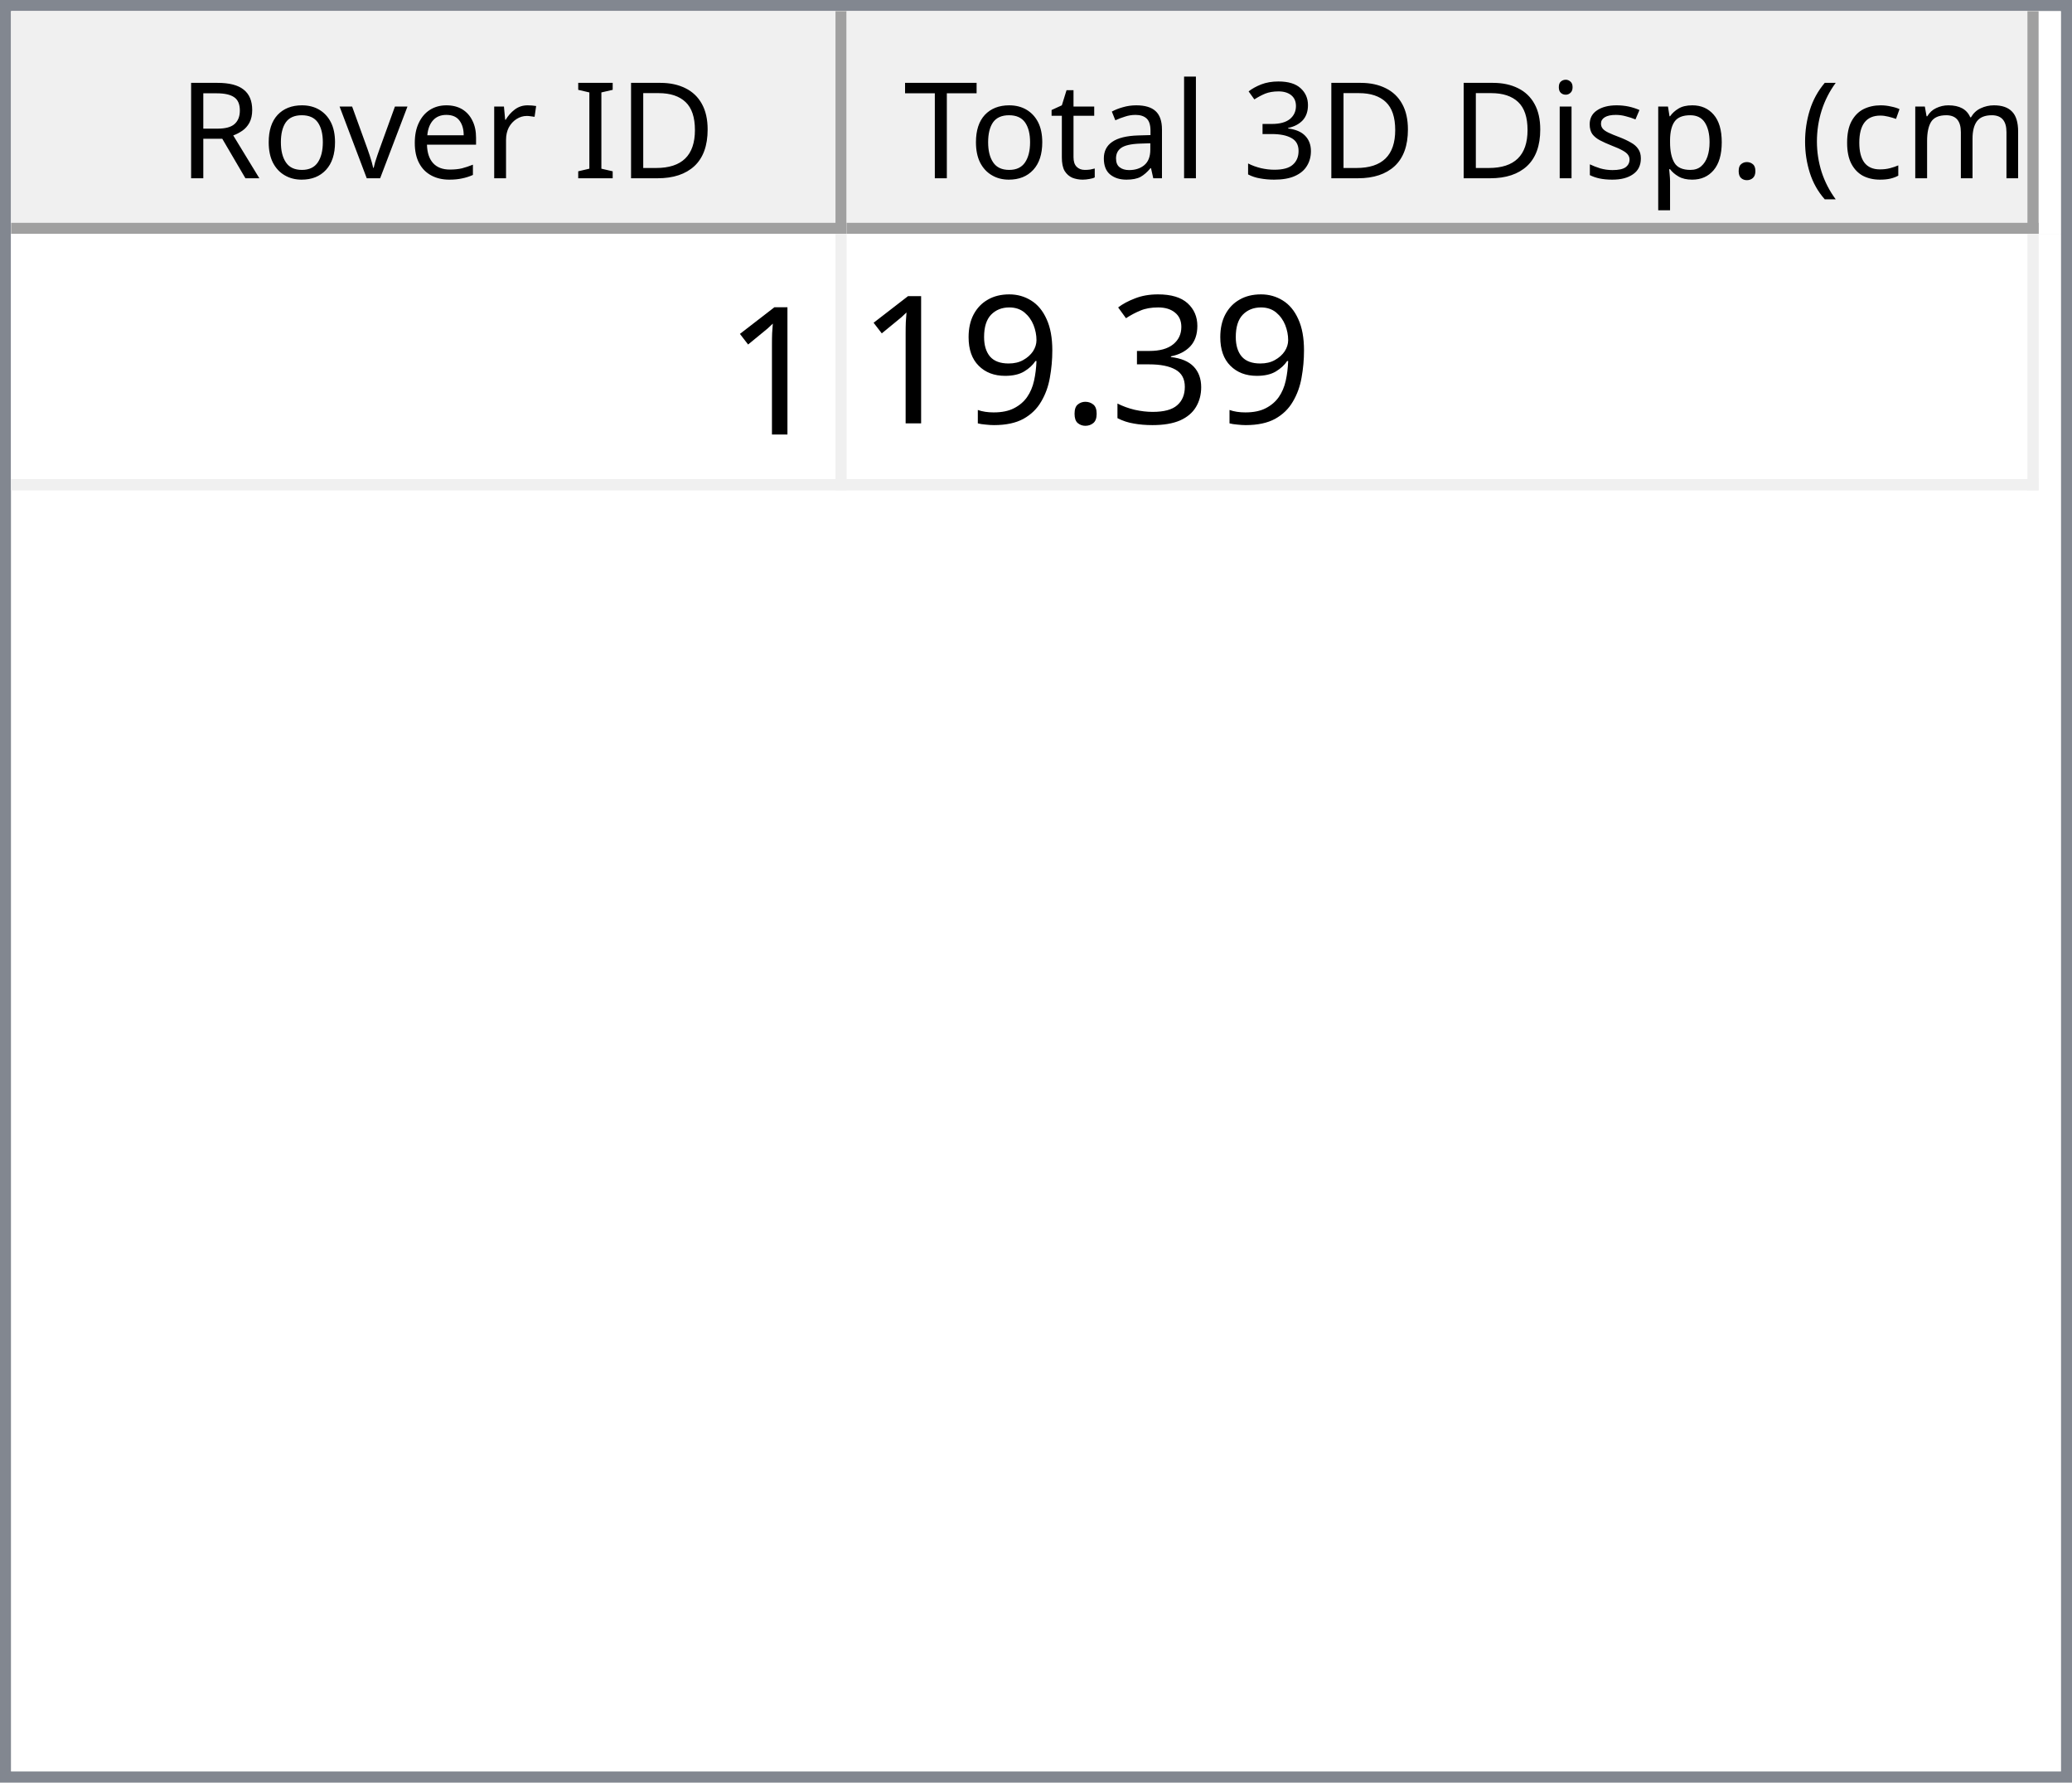
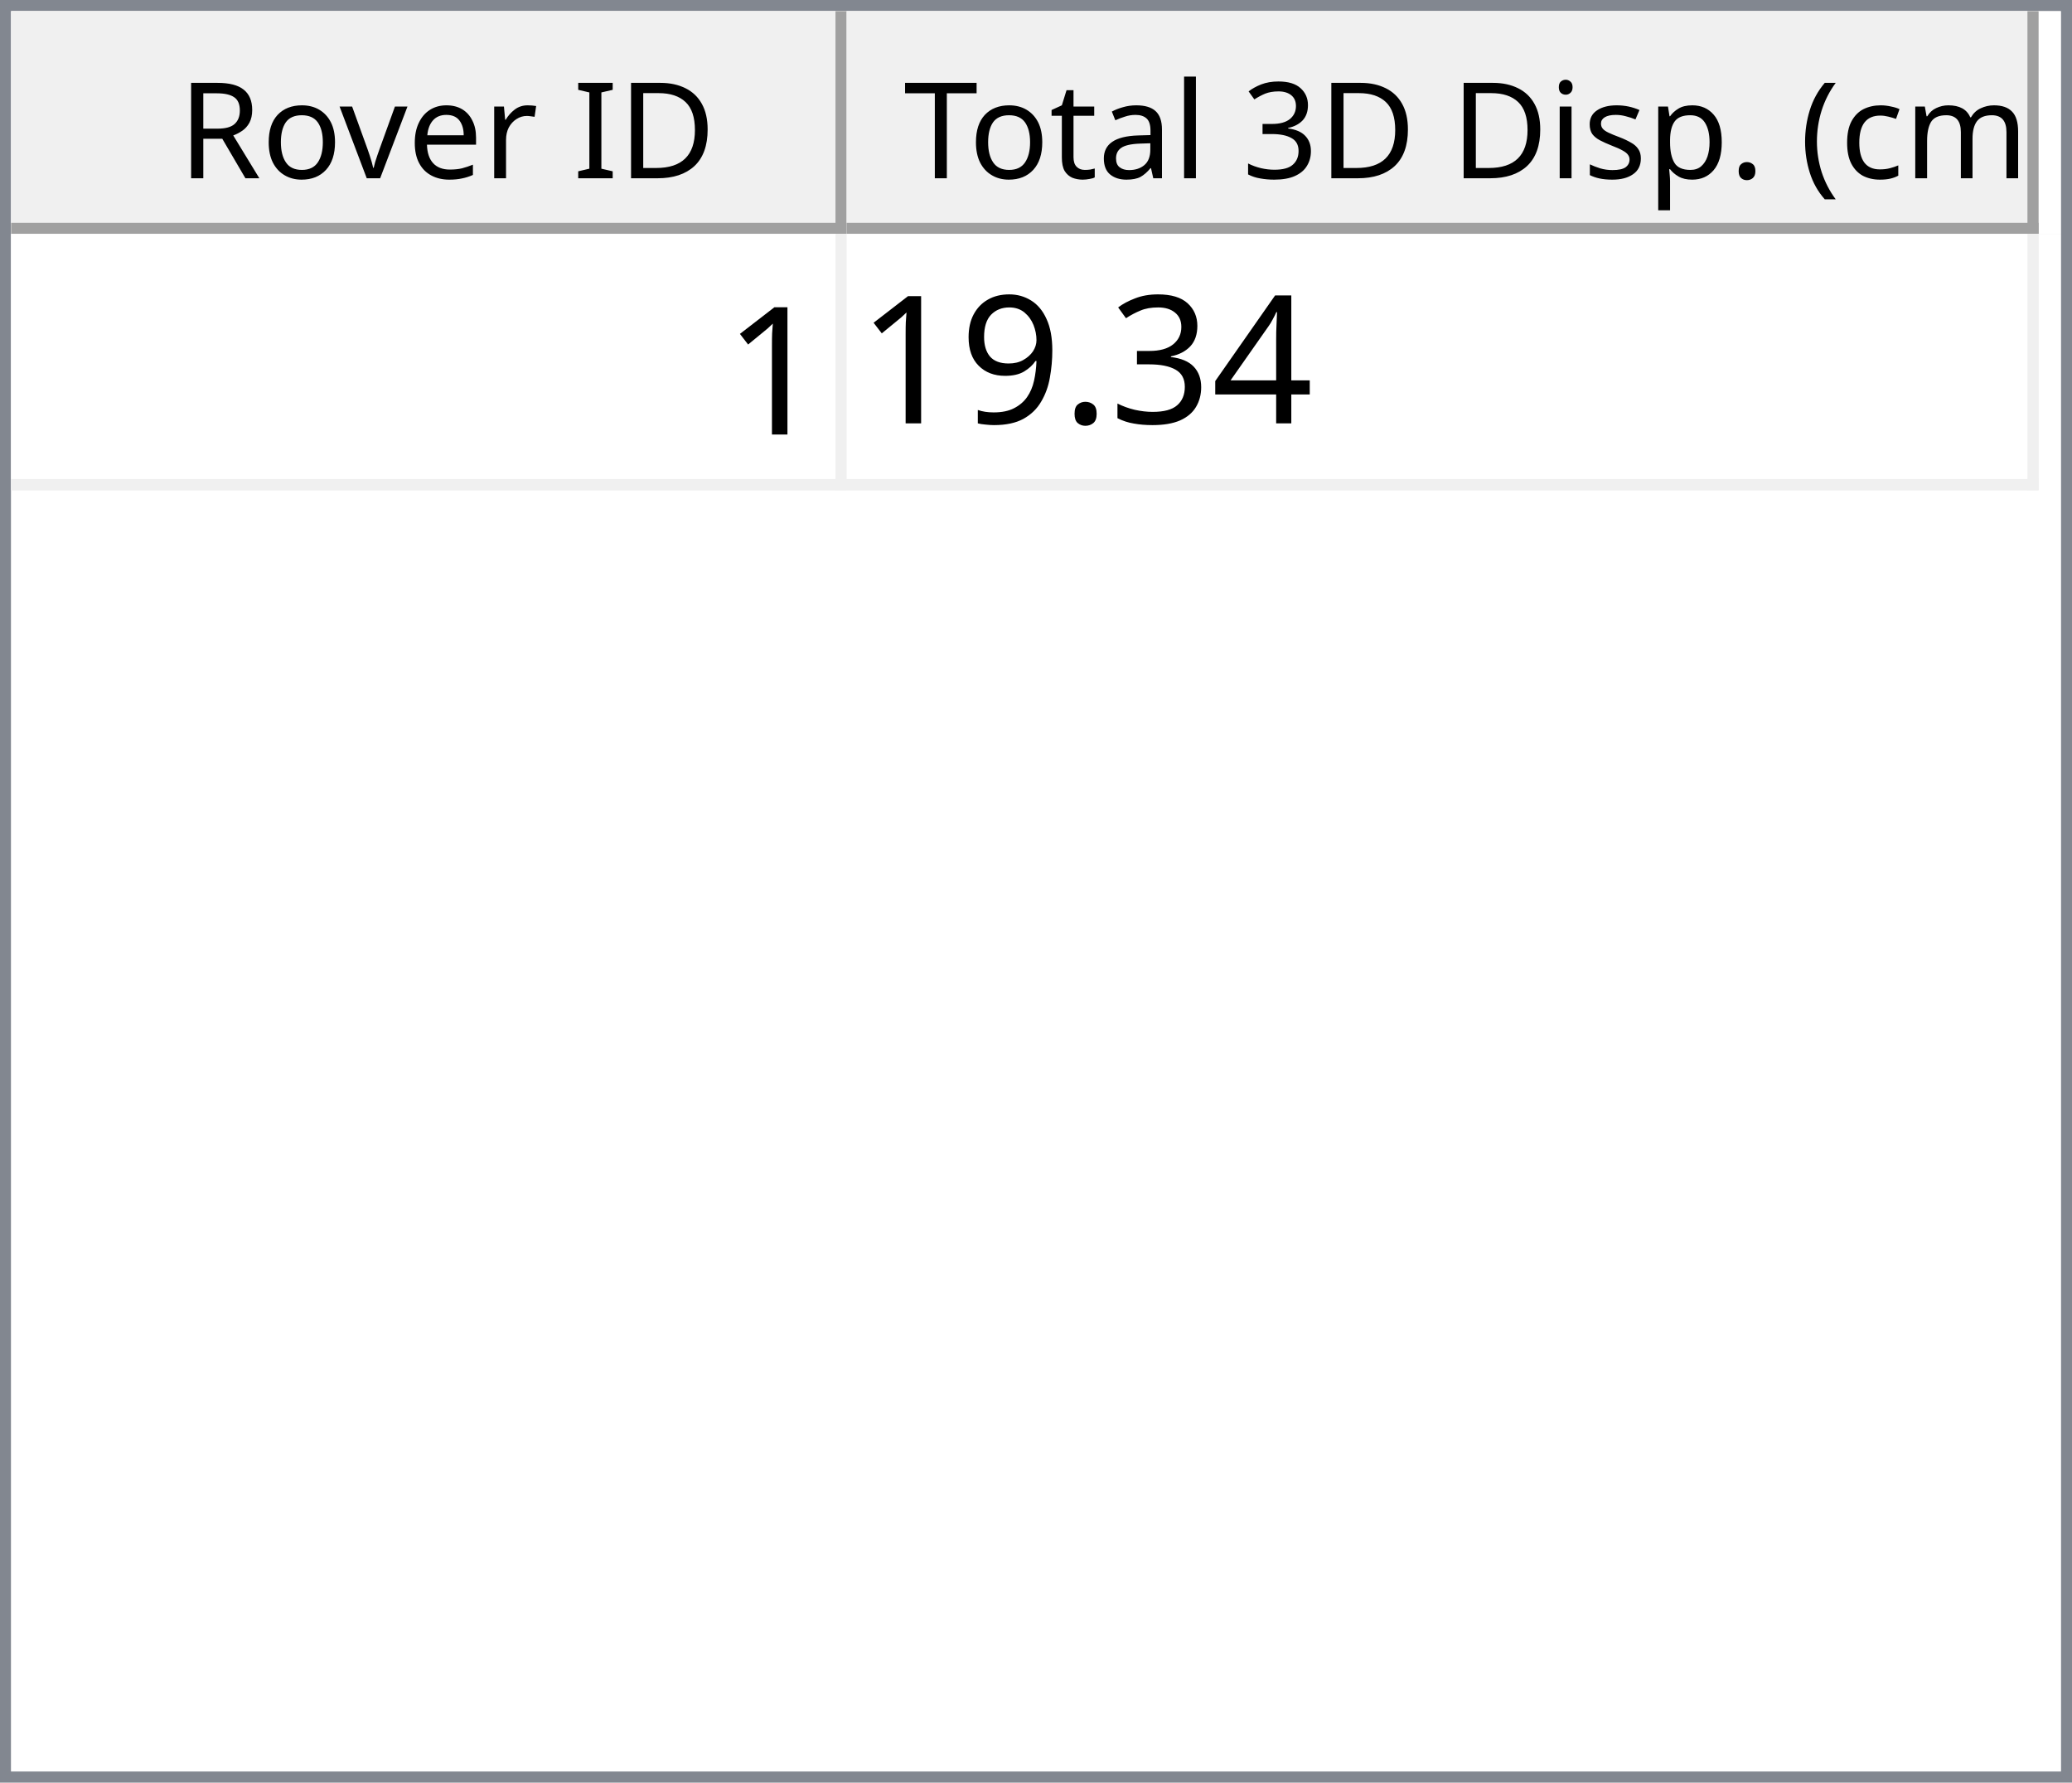
<svg xmlns="http://www.w3.org/2000/svg" style="fill-opacity:1; color-rendering:auto; color-interpolation:auto; text-rendering:auto; stroke:black; stroke-linecap:square; stroke-miterlimit:10; shape-rendering:auto; stroke-opacity:1; fill:black; stroke-dasharray:none; font-weight:normal; stroke-width:1; font-family:'Dialog'; font-style:normal; stroke-linejoin:miter; font-size:12px; stroke-dashoffset:0; image-rendering:auto;" width="186" height="160">
  <defs id="genericDefs" />
  <g>
    <defs id="defs1">
      <clipPath clipPathUnits="userSpaceOnUse" id="clipPath1">
        <path d="M0 0 L186 0 L186 160 L0 160 L0 0 Z" />
      </clipPath>
      <clipPath clipPathUnits="userSpaceOnUse" id="clipPath2">
        <path d="M0 0 L0 160 L186 160 L186 0 Z" />
      </clipPath>
      <clipPath clipPathUnits="userSpaceOnUse" id="clipPath3">
        <path d="M0 0 L0 20 L184 20 L184 0 Z" />
      </clipPath>
      <clipPath clipPathUnits="userSpaceOnUse" id="clipPath4">
        <path d="M0 0 L0 20 L75 20 L75 0 Z" />
      </clipPath>
      <clipPath clipPathUnits="userSpaceOnUse" id="clipPath5">
        <path d="M1 1 L1 19 L74 19 L74 1 Z" />
      </clipPath>
      <clipPath clipPathUnits="userSpaceOnUse" id="clipPath6">
        <path d="M0 0 L0 18 L73 18 L73 0 Z" />
      </clipPath>
      <clipPath clipPathUnits="userSpaceOnUse" id="clipPath7">
        <path d="M-0.5 -0.5 L-0.5 19.5 L74.5 19.5 L74.5 -0.5 Z" />
      </clipPath>
      <clipPath clipPathUnits="userSpaceOnUse" id="clipPath8">
        <path d="M0 0 L0 20 L107 20 L107 0 Z" />
      </clipPath>
      <clipPath clipPathUnits="userSpaceOnUse" id="clipPath9">
        <path d="M1 1 L1 19 L106 19 L106 1 Z" />
      </clipPath>
      <clipPath clipPathUnits="userSpaceOnUse" id="clipPath10">
        <path d="M0 0 L0 18 L105 18 L105 0 Z" />
      </clipPath>
      <clipPath clipPathUnits="userSpaceOnUse" id="clipPath11">
        <path d="M-0.5 -0.5 L-0.5 19.5 L106.5 19.5 L106.5 -0.5 Z" />
      </clipPath>
      <clipPath clipPathUnits="userSpaceOnUse" id="clipPath12">
        <path d="M0 0 L0 138 L184 138 L184 0 Z" />
      </clipPath>
      <clipPath clipPathUnits="userSpaceOnUse" id="clipPath13">
        <path d="M0 0 L0 23 L182 23 L182 0 Z" />
      </clipPath>
      <clipPath clipPathUnits="userSpaceOnUse" id="clipPath14">
        <path d="M-0.5 -0.5 L-0.5 22.5 L181.5 22.5 L181.5 -0.5 Z" />
      </clipPath>
      <clipPath clipPathUnits="userSpaceOnUse" id="clipPath15">
        <path d="M0 0 L0 22 L74 22 L74 0 Z" />
      </clipPath>
      <clipPath clipPathUnits="userSpaceOnUse" id="clipPath16">
        <path d="M0 0 L0 22 L106 22 L106 0 Z" />
      </clipPath>
      <font horiz-adv-x="64.551" id="font1">
        <font-face ascent="107.91" descent="25.098" units-per-em="100" style="font-style:normal; font-family:Segoe UI; font-weight:normal;" />
        <missing-glyph horiz-adv-x="64.551" d="M8.109 0 L8.109 68.266 L56.453 68.266 L56.453 0 L8.109 0 ZM15.328 7.234 L49.219 7.234 L49.219 61.031 L15.328 61.031 L15.328 7.234 Z" />
        <glyph unicode="D" horiz-adv-x="70.117" d="M9.188 0 L9.188 70.016 L28.516 70.016 Q65.531 70.016 65.531 35.891 Q65.531 19.672 55.25 9.836 Q44.969 0 27.734 0 L9.188 0 ZM17.391 62.594 L17.391 7.422 L27.828 7.422 Q41.609 7.422 49.273 14.797 Q56.938 22.172 56.938 35.688 Q56.938 62.594 28.328 62.594 L17.391 62.594 Z" />
        <glyph unicode="I" horiz-adv-x="26.611" d="M17.391 0 L9.188 0 L9.188 70.016 L17.391 70.016 L17.391 0 Z" />
        <glyph unicode=" " horiz-adv-x="27.393" d="" />
        <glyph unicode="r" horiz-adv-x="34.766" d="M34.188 41.891 Q32.078 43.5 28.125 43.5 Q23 43.5 19.555 38.672 Q16.109 33.844 16.109 25.484 L16.109 0 L8.109 0 L8.109 50 L16.109 50 L16.109 39.703 L16.312 39.703 Q18.016 44.969 21.531 47.922 Q25.047 50.875 29.391 50.875 Q32.516 50.875 34.188 50.203 L34.188 41.891 Z" />
        <glyph unicode="e" horiz-adv-x="52.295" d="M48.297 23 L12.984 23 Q13.188 14.656 17.484 10.109 Q21.781 5.562 29.297 5.562 Q37.75 5.562 44.828 11.141 L44.828 3.609 Q38.234 -1.172 27.391 -1.172 Q16.797 -1.172 10.742 5.641 Q4.688 12.453 4.688 24.812 Q4.688 36.469 11.305 43.82 Q17.922 51.172 27.734 51.172 Q37.547 51.172 42.922 44.828 Q48.297 38.484 48.297 27.203 L48.297 23 ZM40.094 29.781 Q40.047 36.719 36.75 40.578 Q33.453 44.438 27.594 44.438 Q21.922 44.438 17.969 40.383 Q14.016 36.328 13.094 29.781 L40.094 29.781 Z" />
        <glyph unicode="v" horiz-adv-x="47.9" d="M47.406 50 L27.484 0 L19.625 0 L0.688 50 L9.469 50 L22.172 13.672 Q23.578 9.672 23.922 6.688 L24.125 6.688 Q24.609 10.453 25.688 13.484 L38.969 50 L47.406 50 Z" />
        <glyph unicode="o" horiz-adv-x="58.594" d="M29 -1.172 Q17.922 -1.172 11.305 5.836 Q4.688 12.844 4.688 24.422 Q4.688 37.016 11.57 44.094 Q18.453 51.172 30.172 51.172 Q41.359 51.172 47.633 44.289 Q53.906 37.406 53.906 25.203 Q53.906 13.234 47.141 6.031 Q40.375 -1.172 29 -1.172 ZM29.594 44.438 Q21.875 44.438 17.383 39.188 Q12.891 33.938 12.891 24.703 Q12.891 15.828 17.43 10.695 Q21.969 5.562 29.594 5.562 Q37.359 5.562 41.531 10.594 Q45.703 15.625 45.703 24.906 Q45.703 34.281 41.531 39.359 Q37.359 44.438 29.594 44.438 Z" />
        <glyph unicode="R" horiz-adv-x="59.814" d="M59.375 0 L49.609 0 L37.891 19.625 Q36.281 22.359 34.766 24.289 Q33.25 26.219 31.664 27.438 Q30.078 28.656 28.25 29.219 Q26.422 29.781 24.125 29.781 L17.391 29.781 L17.391 0 L9.188 0 L9.188 70.016 L30.078 70.016 Q34.672 70.016 38.555 68.867 Q42.438 67.719 45.289 65.375 Q48.141 63.031 49.758 59.547 Q51.375 56.062 51.375 51.375 Q51.375 47.703 50.273 44.656 Q49.172 41.609 47.148 39.211 Q45.125 36.812 42.266 35.133 Q39.406 33.453 35.844 32.516 L35.844 32.328 Q37.594 31.547 38.891 30.547 Q40.188 29.547 41.359 28.18 Q42.531 26.812 43.68 25.078 Q44.828 23.344 46.234 21.047 L59.375 0 ZM17.391 62.594 L17.391 37.203 L28.516 37.203 Q31.594 37.203 34.203 38.133 Q36.812 39.062 38.719 40.797 Q40.625 42.531 41.703 45.047 Q42.781 47.562 42.781 50.688 Q42.781 56.297 39.141 59.445 Q35.5 62.594 28.609 62.594 L17.391 62.594 Z" />
        <glyph unicode=")" horiz-adv-x="30.176" d="M8.297 -15.922 L1.172 -15.922 Q16.406 2.344 16.406 26.812 Q16.406 51.469 1.078 70.016 L8.297 70.016 Q23.531 52.156 23.531 26.703 Q23.531 1.375 8.297 -15.922 Z" />
        <glyph unicode="m" horiz-adv-x="86.133" d="M79.109 0 L71.094 0 L71.094 28.719 Q71.094 37.016 68.531 40.727 Q65.969 44.438 59.906 44.438 Q54.781 44.438 51.195 39.75 Q47.609 35.062 47.609 28.516 L47.609 0 L39.594 0 L39.594 29.688 Q39.594 44.438 28.219 44.438 Q22.953 44.438 19.531 40.016 Q16.109 35.594 16.109 28.516 L16.109 0 L8.109 0 L8.109 50 L16.109 50 L16.109 42.094 L16.312 42.094 Q21.625 51.172 31.844 51.172 Q36.969 51.172 40.773 48.312 Q44.578 45.453 46 40.828 Q51.562 51.172 62.594 51.172 Q79.109 51.172 79.109 30.812 L79.109 0 Z" />
        <glyph unicode="c" horiz-adv-x="46.191" d="M42.188 2.297 Q36.422 -1.172 28.516 -1.172 Q17.828 -1.172 11.258 5.789 Q4.688 12.75 4.688 23.828 Q4.688 36.188 11.766 43.68 Q18.844 51.172 30.672 51.172 Q37.25 51.172 42.281 48.734 L42.281 40.531 Q36.719 44.438 30.375 44.438 Q22.703 44.438 17.797 38.945 Q12.891 33.453 12.891 24.516 Q12.891 15.719 17.508 10.641 Q22.125 5.562 29.891 5.562 Q36.422 5.562 42.188 9.906 L42.188 2.297 Z" />
        <glyph unicode="(" horiz-adv-x="30.176" d="M29.109 -15.922 L21.969 -15.922 Q6.844 1.375 6.844 26.703 Q6.844 52.156 21.969 70.016 L29.203 70.016 Q13.875 51.469 13.875 26.812 Q13.875 2.344 29.109 -15.922 Z" />
        <glyph unicode="." horiz-adv-x="21.68" d="M10.891 -1.078 Q8.641 -1.078 7.055 0.539 Q5.469 2.156 5.469 4.391 Q5.469 6.641 7.055 8.273 Q8.641 9.906 10.891 9.906 Q13.188 9.906 14.797 8.273 Q16.406 6.641 16.406 4.391 Q16.406 2.156 14.797 0.539 Q13.188 -1.078 10.891 -1.078 Z" />
        <glyph unicode="p" horiz-adv-x="58.789" d="M16.312 7.234 L16.109 7.234 L16.109 -23 L8.109 -23 L8.109 50 L16.109 50 L16.109 41.219 L16.312 41.219 Q22.219 51.172 33.594 51.172 Q43.266 51.172 48.688 44.461 Q54.109 37.75 54.109 26.469 Q54.109 13.922 48 6.375 Q41.891 -1.172 31.297 -1.172 Q21.578 -1.172 16.312 7.234 ZM16.109 27.391 L16.109 20.406 Q16.109 14.203 20.141 9.883 Q24.172 5.562 30.375 5.562 Q37.641 5.562 41.773 11.133 Q45.906 16.703 45.906 26.609 Q45.906 34.969 42.047 39.703 Q38.188 44.438 31.594 44.438 Q24.609 44.438 20.359 39.578 Q16.109 34.719 16.109 27.391 Z" />
        <glyph unicode="s" horiz-adv-x="42.432" d="M5.078 1.812 L5.078 10.406 Q11.625 5.562 19.484 5.562 Q30.031 5.562 30.031 12.594 Q30.031 14.594 29.125 15.992 Q28.219 17.391 26.68 18.461 Q25.141 19.531 23.07 20.383 Q21 21.234 18.609 22.172 Q15.281 23.484 12.766 24.828 Q10.25 26.172 8.57 27.859 Q6.891 29.547 6.031 31.695 Q5.172 33.844 5.172 36.719 Q5.172 40.234 6.789 42.945 Q8.406 45.656 11.086 47.484 Q13.766 49.312 17.211 50.242 Q20.656 51.172 24.312 51.172 Q30.812 51.172 35.938 48.922 L35.938 40.828 Q30.422 44.438 23.25 44.438 Q21 44.438 19.195 43.922 Q17.391 43.406 16.094 42.477 Q14.797 41.547 14.086 40.258 Q13.375 38.969 13.375 37.406 Q13.375 35.453 14.086 34.133 Q14.797 32.812 16.164 31.789 Q17.531 30.766 19.484 29.938 Q21.438 29.109 23.922 28.125 Q27.25 26.859 29.883 25.516 Q32.516 24.172 34.375 22.484 Q36.234 20.797 37.234 18.602 Q38.234 16.406 38.234 13.375 Q38.234 9.672 36.602 6.938 Q34.969 4.203 32.234 2.398 Q29.5 0.594 25.93 -0.289 Q22.359 -1.172 18.453 -1.172 Q10.75 -1.172 5.078 1.812 Z" />
        <glyph unicode="i" horiz-adv-x="24.219" d="M12.203 62.703 Q10.062 62.703 8.547 64.164 Q7.031 65.625 7.031 67.875 Q7.031 70.125 8.547 71.609 Q10.062 73.094 12.203 73.094 Q14.406 73.094 15.945 71.609 Q17.484 70.125 17.484 67.875 Q17.484 65.719 15.945 64.211 Q14.406 62.703 12.203 62.703 ZM16.109 0 L8.109 0 L8.109 50 L16.109 50 L16.109 0 Z" />
        <glyph unicode="3" horiz-adv-x="53.906" d="M46.531 19.828 Q46.531 15.094 44.75 11.211 Q42.969 7.328 39.719 4.57 Q36.469 1.812 31.93 0.297 Q27.391 -1.219 21.922 -1.219 Q11.922 -1.219 6 2.594 L6 11.188 Q13.094 5.609 22.219 5.609 Q25.875 5.609 28.828 6.539 Q31.781 7.469 33.906 9.227 Q36.031 10.984 37.18 13.477 Q38.328 15.969 38.328 19.094 Q38.328 32.812 18.797 32.812 L12.984 32.812 L12.984 39.594 L18.5 39.594 Q35.797 39.594 35.797 52.484 Q35.797 64.406 22.609 64.406 Q15.188 64.406 8.688 59.422 L8.688 67.188 Q15.375 71.188 24.609 71.188 Q29 71.188 32.57 69.969 Q36.141 68.75 38.68 66.555 Q41.219 64.359 42.609 61.281 Q44 58.203 44 54.5 Q44 40.672 30.031 36.719 L30.031 36.531 Q33.594 36.141 36.625 34.797 Q39.656 33.453 41.852 31.305 Q44.047 29.156 45.289 26.25 Q46.531 23.344 46.531 19.828 Z" />
        <glyph unicode="l" horiz-adv-x="24.219" d="M16.109 0 L8.109 0 L8.109 74.031 L16.109 74.031 L16.109 0 Z" />
        <glyph unicode="a" horiz-adv-x="50.879" d="M43.891 0 L35.891 0 L35.891 7.812 L35.688 7.812 Q30.469 -1.172 20.312 -1.172 Q12.844 -1.172 8.617 2.781 Q4.391 6.734 4.391 13.281 Q4.391 27.297 20.906 29.594 L35.891 31.688 Q35.891 44.438 25.594 44.438 Q16.547 44.438 9.281 38.281 L9.281 46.484 Q16.656 51.172 26.266 51.172 Q43.891 51.172 43.891 32.516 L43.891 0 ZM35.891 25.297 L23.828 23.641 Q18.266 22.859 15.43 20.875 Q12.594 18.891 12.594 13.875 Q12.594 10.203 15.211 7.883 Q17.828 5.562 22.172 5.562 Q28.125 5.562 32.008 9.742 Q35.891 13.922 35.891 20.312 L35.891 25.297 Z" />
        <glyph unicode="t" horiz-adv-x="33.887" d="M31.297 0.484 Q28.469 -1.078 23.828 -1.078 Q10.688 -1.078 10.688 13.578 L10.688 43.172 L2.094 43.172 L2.094 50 L10.688 50 L10.688 62.203 L18.703 64.797 L18.703 50 L31.297 50 L31.297 43.172 L18.703 43.172 L18.703 14.984 Q18.703 9.969 20.414 7.82 Q22.125 5.672 26.078 5.672 Q29.109 5.672 31.297 7.328 L31.297 0.484 Z" />
        <glyph unicode="T" horiz-adv-x="52.393" d="M50.594 62.594 L30.375 62.594 L30.375 0 L22.172 0 L22.172 62.594 L2 62.594 L2 70.016 L50.594 70.016 L50.594 62.594 Z" />
      </font>
      <font horiz-adv-x="75.0" id="font2">
        <font-face ascent="100.537" descent="21.973" units-per-em="100" style="font-style:normal; font-family:sans-serif; font-weight:normal;" />
        <missing-glyph horiz-adv-x="75.0" d="M12.5 0 L12.5 62.5 L62.5 62.5 L62.5 0 L12.5 0 ZM14.062 1.562 L60.938 1.562 L60.938 60.938 L14.062 60.938 L14.062 1.562 Z" />
        <glyph unicode="1" horiz-adv-x="55.615" d="M37.25 0 L28.469 0 L28.469 56 Q25.297 52.984 20.141 49.953 Q14.984 46.922 10.891 45.406 L10.891 53.906 Q18.266 57.375 23.781 62.305 Q29.297 67.234 31.594 71.875 L37.25 71.875 L37.25 0 Z" />
+         <glyph unicode="4" horiz-adv-x="55.615" d="M32.328 0 L32.328 17.141 L1.266 17.141 L1.266 25.203 L33.938 71.578 L41.109 71.578 L41.109 25.203 L50.781 25.203 L50.781 17.141 L41.109 17.141 L41.109 0 L32.328 0 ZM32.328 25.203 L32.328 57.469 L9.906 25.203 L32.328 25.203 Z" />
        <glyph unicode="3" horiz-adv-x="55.615" d="M4.203 18.891 L12.984 20.062 Q14.5 12.594 18.141 9.297 Q21.781 6 27 6 Q33.203 6 37.477 10.297 Q41.75 14.594 41.75 20.953 Q41.75 27 37.797 30.93 Q33.844 34.859 27.734 34.859 Q25.25 34.859 21.531 33.891 L22.516 41.609 Q23.391 41.5 23.922 41.5 Q29.547 41.5 34.039 44.43 Q38.531 47.359 38.531 53.469 Q38.531 58.297 35.258 61.477 Q31.984 64.656 26.812 64.656 Q21.688 64.656 18.266 61.43 Q14.844 58.203 13.875 51.766 L5.078 53.328 Q6.688 62.156 12.398 67.016 Q18.109 71.875 26.609 71.875 Q32.469 71.875 37.398 69.359 Q42.328 66.844 44.945 62.5 Q47.562 58.156 47.562 53.266 Q47.562 48.641 45.07 44.828 Q42.578 41.016 37.703 38.766 Q44.047 37.312 47.562 32.695 Q51.078 28.078 51.078 21.141 Q51.078 11.766 44.242 5.25 Q37.406 -1.266 26.953 -1.266 Q17.531 -1.266 11.305 4.352 Q5.078 9.969 4.203 18.891 Z" />
        <glyph unicode="." horiz-adv-x="27.783" d="M9.078 0 L9.078 10.016 L19.094 10.016 L19.094 0 L9.078 0 Z" />
        <glyph unicode="9" horiz-adv-x="55.615" d="M5.469 16.547 L13.922 17.328 Q14.984 11.375 18.016 8.688 Q21.047 6 25.781 6 Q29.828 6 32.883 7.859 Q35.938 9.719 37.891 12.82 Q39.844 15.922 41.164 21.195 Q42.484 26.469 42.484 31.938 Q42.484 32.516 42.438 33.688 Q39.797 29.5 35.234 26.883 Q30.672 24.266 25.344 24.266 Q16.453 24.266 10.305 30.711 Q4.156 37.156 4.156 47.703 Q4.156 58.594 10.578 65.234 Q17 71.875 26.656 71.875 Q33.641 71.875 39.43 68.117 Q45.219 64.359 48.219 57.398 Q51.219 50.438 51.219 37.25 Q51.219 23.531 48.242 15.406 Q45.266 7.281 39.383 3.031 Q33.5 -1.219 25.594 -1.219 Q17.188 -1.219 11.867 3.445 Q6.547 8.109 5.469 16.547 ZM41.453 48.141 Q41.453 55.719 37.43 60.156 Q33.406 64.594 27.734 64.594 Q21.875 64.594 17.531 59.812 Q13.188 55.031 13.188 47.406 Q13.188 40.578 17.312 36.305 Q21.438 32.031 27.484 32.031 Q33.594 32.031 37.523 36.305 Q41.453 40.578 41.453 48.141 Z" />
      </font>
    </defs>
    <g style="fill:white; stroke:white;">
      <rect x="0" y="0" width="186" style="clip-path:url(#clipPath1); stroke:none;" height="160" />
    </g>
    <g style="fill:white; text-rendering:optimizeSpeed; color-rendering:optimizeSpeed; image-rendering:optimizeSpeed; shape-rendering:crispEdges; stroke:white; color-interpolation:sRGB;">
      <rect x="0" width="186" height="160" y="0" style="stroke:none;" />
      <path style="stroke:none;" d="M0 160 L186 160 L186 0 L0 0 Z" />
    </g>
    <g style="fill:rgb(240,240,240); font-family:'Segoe UI'; stroke:rgb(240,240,240);">
      <rect x="0" y="0" width="186" style="clip-path:url(#clipPath2); stroke:none;" height="160" />
    </g>
    <g style="fill:rgb(130,135,144); font-family:'Segoe UI'; stroke:rgb(130,135,144);">
      <path d="M0 0 L186 0 L186 160 L0 160 L0 0 ZM1 1 L185 1 L185 159 L1 159 L1 1 Z" style="fill-rule:evenodd; clip-path:url(#clipPath2); stroke:none;" />
    </g>
    <g style="fill:white; font-family:'Segoe UI'; stroke:white;" transform="translate(1,1)">
      <rect x="0" y="0" width="184" style="clip-path:url(#clipPath3); stroke:none;" height="20" />
    </g>
    <g style="fill:rgb(240,240,240); font-family:'Segoe UI'; stroke:rgb(240,240,240);" transform="translate(1,1)">
      <rect x="0" y="0" width="75" style="clip-path:url(#clipPath4); stroke:none;" height="20" />
    </g>
    <g style="font-family:'Segoe UI';" transform="translate(2,2)">
      <text x="14" xml:space="preserve" y="14" style="clip-path:url(#clipPath6); stroke:none;">Rover ID</text>
    </g>
    <g style="fill:rgb(160,160,160); font-family:'Segoe UI'; stroke:rgb(160,160,160); stroke-linejoin:bevel;" transform="translate(1.5,1.5)">
      <line x1="74" x2="74" y1="0" style="fill:none; clip-path:url(#clipPath7);" y2="19" />
    </g>
    <g style="fill:rgb(160,160,160); font-family:'Segoe UI'; stroke:rgb(160,160,160); stroke-linejoin:bevel;" transform="matrix(1,0,0,1,1,1) translate(0.5,0.5)">
      <line x1="0" x2="74" y1="19" style="fill:none; clip-path:url(#clipPath7);" y2="19" />
    </g>
    <g style="fill:rgb(240,240,240); font-family:'Segoe UI'; stroke:rgb(240,240,240);" transform="translate(76,1)">
      <rect x="0" y="0" width="107" style="clip-path:url(#clipPath8); stroke:none;" height="20" />
    </g>
    <g style="font-family:'Segoe UI';" transform="translate(77,2)">
      <text x="1" xml:space="preserve" y="14" style="clip-path:url(#clipPath10); stroke:none;"> Total 3D Disp. (cm)</text>
    </g>
    <g style="fill:rgb(160,160,160); font-family:'Segoe UI'; stroke:rgb(160,160,160); stroke-linejoin:bevel;" transform="translate(76.5,1.5)">
      <line x1="106" x2="106" y1="0" style="fill:none; clip-path:url(#clipPath11);" y2="19" />
    </g>
    <g style="fill:rgb(160,160,160); font-family:'Segoe UI'; stroke:rgb(160,160,160); stroke-linejoin:bevel;" transform="matrix(1,0,0,1,76,1) translate(0.5,0.5)">
      <line x1="0" x2="106" y1="19" style="fill:none; clip-path:url(#clipPath11);" y2="19" />
    </g>
    <g style="fill:white; font-family:'Segoe UI'; stroke:white;" transform="translate(1,21)">
      <rect x="0" y="0" width="184" style="clip-path:url(#clipPath12); stroke:none;" height="138" />
    </g>
    <g style="fill:rgb(240,240,240); font-size:16px; font-family:sans-serif; stroke:rgb(240,240,240);" transform="translate(1,21)">
      <rect x="0" y="0" width="182" style="clip-path:url(#clipPath13); stroke:none;" height="23" />
      <line transform="translate(0.5,0.5)" x1="0" x2="181" y1="22" style="clip-path:url(#clipPath14); fill:none; stroke-linejoin:bevel;" y2="22" />
    </g>
    <g transform="matrix(1,0,0,1,1,21) translate(0.5,0.5)" style="fill:rgb(240,240,240); font-size:16px; font-family:sans-serif; stroke:rgb(240,240,240); stroke-linejoin:bevel;">
      <line x1="74" x2="74" y1="0" style="fill:none; clip-path:url(#clipPath14);" y2="22" />
    </g>
    <g transform="matrix(1,0,0,1,1,21) translate(0.5,0.5)" style="fill:rgb(240,240,240); font-size:16px; font-family:sans-serif; stroke:rgb(240,240,240); stroke-linejoin:bevel;">
      <line x1="181" x2="181" y1="0" style="fill:none; clip-path:url(#clipPath14);" y2="22" />
    </g>
    <g style="fill:white; font-size:16px; font-family:sans-serif; stroke:white;" transform="matrix(1,0,0,1,1,21)">
      <rect x="0" y="0" width="74" style="clip-path:url(#clipPath15); stroke:none;" height="22" />
      <text x="64" y="18" style="fill:black; clip-path:url(#clipPath15); stroke:none;" xml:space="preserve">1</text>
    </g>
    <g style="fill:white; font-size:16px; font-family:sans-serif; stroke:white;" transform="matrix(1,0,0,1,1,21) translate(75,0)">
      <rect x="0" y="0" width="106" style="clip-path:url(#clipPath16); stroke:none;" height="22" />
-       <text x="1" y="17" style="fill:black; clip-path:url(#clipPath16); stroke:none;" xml:space="preserve">19.39</text>
+       <text x="1" y="17" style="fill:black; clip-path:url(#clipPath16); stroke:none;" xml:space="preserve">19.34</text>
    </g>
  </g>
</svg>
